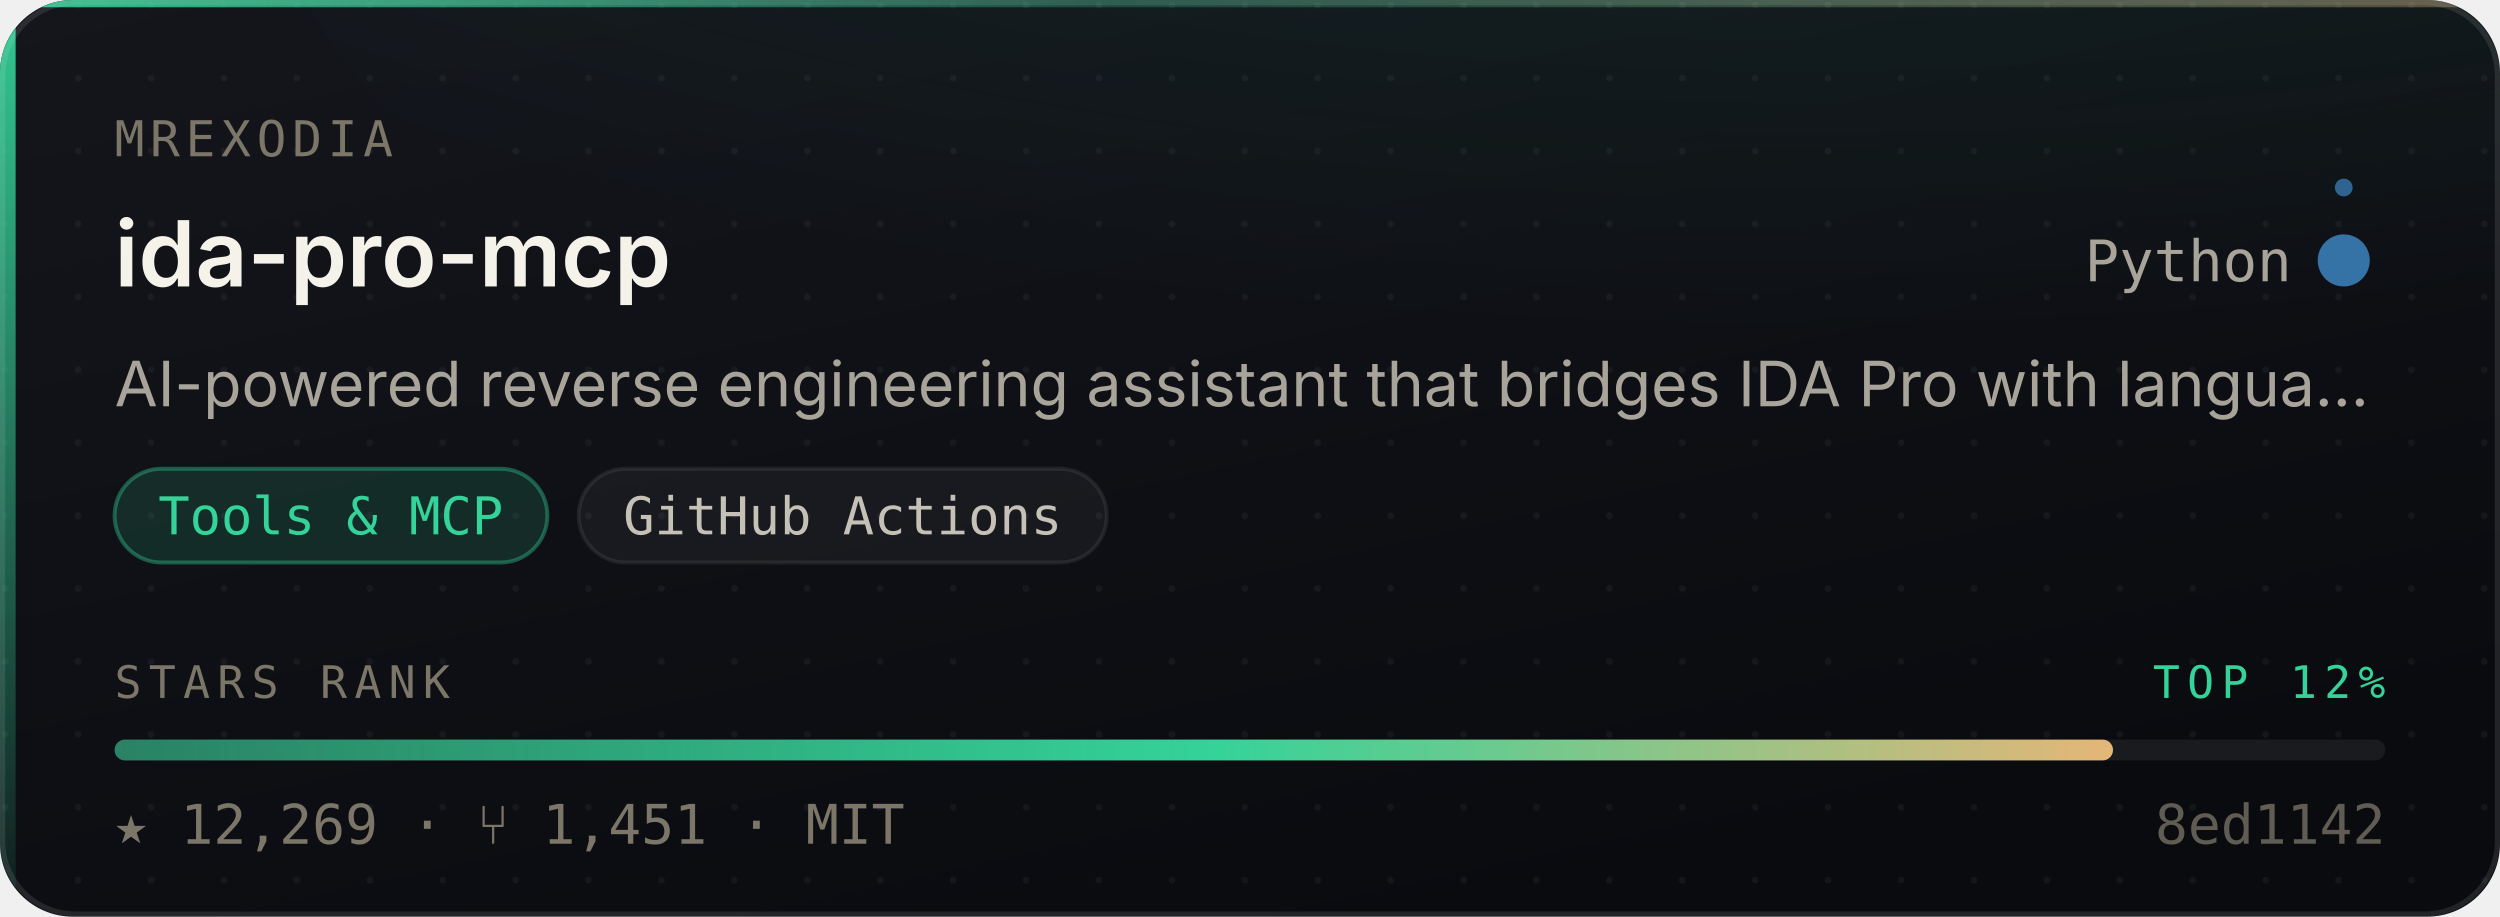
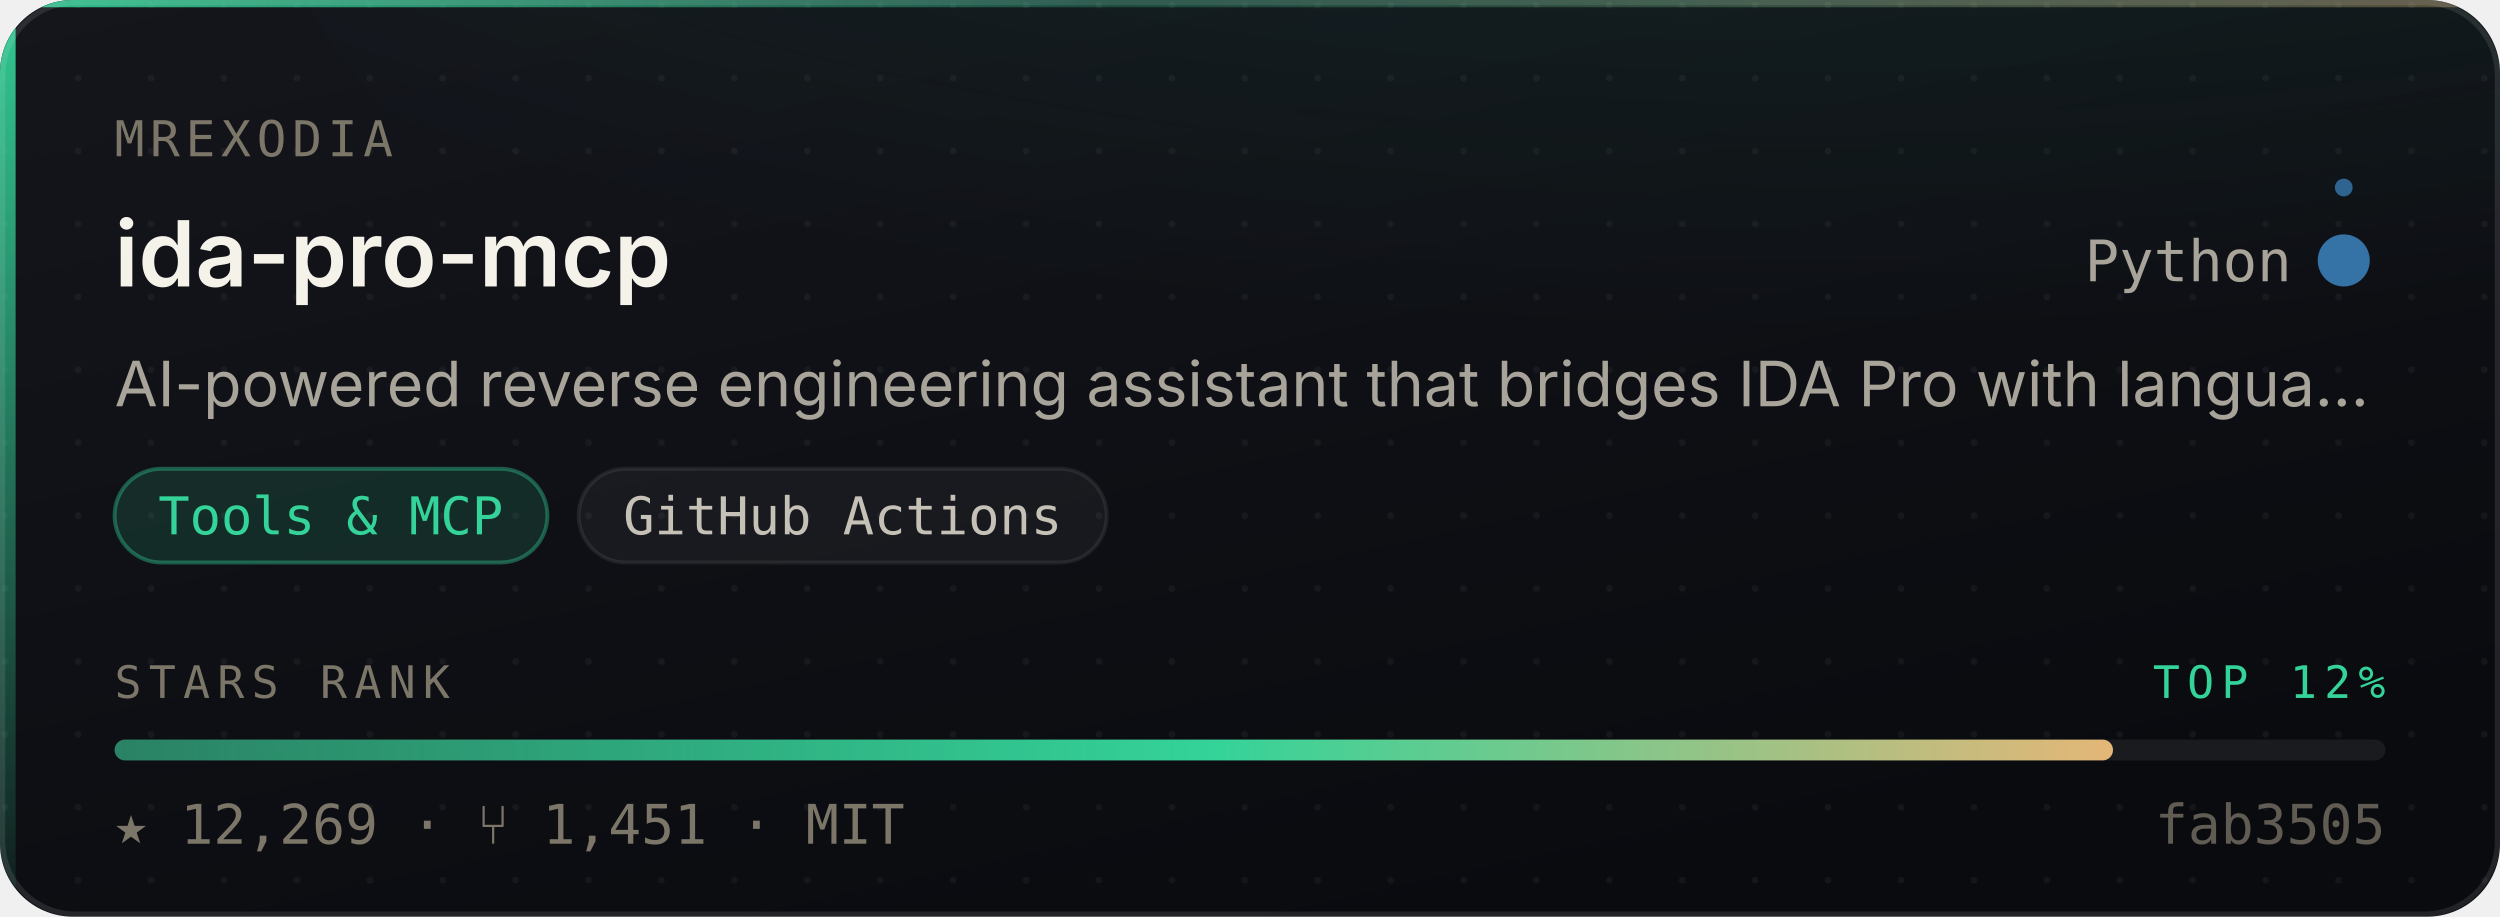
<svg xmlns="http://www.w3.org/2000/svg" width="480" height="176" viewBox="0 0 480 176" role="img" aria-label="mrexodia/ida-pro-mcp — Tools &amp; MCP, 12,269 stars, top 12% of this corpus">
  <style>
    /* Motion is additive decoration. With reduced motion requested the whole
       motion layer is hidden and the card is still complete and correct. */
    @media (prefers-reduced-motion: reduce){ .mo{ display:none } }
  </style>
  <defs>
    <linearGradient id="surface" x1="0" y1="0" x2="0.6" y2="1">
      <stop offset="0" stop-color="#14161C" />
      <stop offset="1" stop-color="#0A0B0F" />
    </linearGradient>
    <linearGradient id="edge" x1="0" y1="0" x2="1" y2="0">
      <stop offset="0" stop-color="#34D399" stop-opacity="0.9" />
      <stop offset="0.45" stop-color="#34D399" stop-opacity="0.25" />
      <stop offset="1" stop-color="#E3B778" stop-opacity="0.35" />
    </linearGradient>
    <linearGradient id="rail" x1="0" y1="0" x2="0" y2="1">
      <stop offset="0" stop-color="#34D399" stop-opacity="0.95" />
      <stop offset="1" stop-color="#34D399" stop-opacity="0.06" />
    </linearGradient>
    <radialGradient id="glow" cx="0.5" cy="0" r="0.85">
      <stop offset="0" stop-color="#34D399" stop-opacity="0.20" />
      <stop offset="1" stop-color="#34D399" stop-opacity="0" />
    </radialGradient>
    <linearGradient id="sheen" x1="0" y1="0" x2="1" y2="0">
      <stop offset="0" stop-color="#ffffff" stop-opacity="0" />
      <stop offset="0.5" stop-color="#ffffff" stop-opacity="0.055" />
      <stop offset="1" stop-color="#ffffff" stop-opacity="0" />
    </linearGradient>
    <linearGradient id="rankFill" x1="0" y1="0" x2="1" y2="0">
      <stop offset="0" stop-color="rgba(52,211,153,0.55)" />
      <stop offset="0.55" stop-color="#34D399" />
      <stop offset="1" stop-color="#E3B778" />
    </linearGradient>
    <pattern id="dots" width="14" height="14" patternUnits="userSpaceOnUse">
      <circle cx="1" cy="1" r="0.65" fill="#ffffff" opacity="0.045" />
    </pattern>
    <clipPath id="frame">
      <rect x="0" y="0" width="480" height="176" rx="14" />
    </clipPath>
  </defs>
  <g clip-path="url(#frame)">
    <rect width="480" height="176" fill="url(#surface)" />
    <rect width="480" height="176" fill="url(#dots)" />
    <ellipse cx="345.6" cy="-40" rx="297.6" ry="150" fill="url(#glow)" />
    <rect x="0" y="0" width="3" height="176" fill="url(#rail)" />
    <rect x="0" y="0" width="480" height="1.4" fill="url(#edge)" />
  </g>
  <rect x="0.5" y="0.5" width="479" height="175" rx="14" fill="none" stroke="rgba(255,255,255,0.10)" stroke-width="1" />
  <g class="mo" clip-path="url(#frame)">
    <rect x="-150" y="0" width="130" height="176" fill="url(#sheen)">
      <animate attributeName="x" values="-150;500" dur="5.5s" repeatCount="indefinite" />
    </rect>
    <circle r="2.6" fill="#34D399" opacity="0">
      <animateMotion dur="3.4s" repeatCount="indefinite" calcMode="linear" keyPoints="0.04;0.96" keyTimes="0;1" path="M1.5 0 L1.5 176" />
      <animate attributeName="opacity" values="0;0.95;0.95;0" keyTimes="0;0.12;0.82;1" dur="3.4s" repeatCount="indefinite" />
    </circle>
  </g>
  <text x="22" y="30" font-size="9.5" letter-spacing="1.1" fill="#7C7669" font-family="ui-monospace,SFMono-Regular,'SF Mono',Menlo,monospace">MREXODIA</text>
  <text x="22" y="55" font-size="17.5" font-weight="600" fill="#F5F2EA" font-family="-apple-system,BlinkMacSystemFont,'Segoe UI',Inter,Helvetica,Arial,sans-serif">ida-pro-mcp</text>
  <text x="440" y="54" font-size="11" fill="#A9A49A" text-anchor="end" font-family="ui-monospace,SFMono-Regular,'SF Mono',Menlo,monospace">Python</text>
  <circle cx="450" cy="50" r="4.5" fill="#3572A5" />
  <g class="mo">
    <g>
      <animateTransform attributeName="transform" type="rotate" from="0 450 50" to="360 450 50" dur="7s" repeatCount="indefinite" />
      <circle cx="450" cy="36" r="1.7" fill="#3572A5" opacity="0.85" />
    </g>
    <circle cx="450" cy="50" r="4.5" fill="none" stroke="#3572A5" stroke-width="1">
      <animate attributeName="r" values="4.5;11;4.5" dur="4s" repeatCount="indefinite" />
      <animate attributeName="stroke-opacity" values="0.5;0;0.5" dur="4s" repeatCount="indefinite" />
    </circle>
  </g>
  <text x="22" y="78" font-size="12" fill="#A9A49A" font-family="-apple-system,BlinkMacSystemFont,'Segoe UI',Inter,Helvetica,Arial,sans-serif">AI-powered reverse engineering assistant that bridges IDA Pro with langua…</text>
  <rect x="22.0" y="90" width="83.1" height="18" rx="9" fill="rgba(52,211,153,0.14)" stroke="rgba(52,211,153,0.38)" stroke-width="0.75" />
  <text x="63.5" y="102.6" font-size="10" fill="#34D399" text-anchor="middle" font-family="ui-monospace,SFMono-Regular,'SF Mono',Menlo,monospace">Tools &amp; MCP</text>
  <rect x="111.1" y="90" width="101.4" height="18" rx="9" fill="rgba(255,255,255,0.045)" stroke="rgba(255,255,255,0.075)" stroke-width="0.75" />
  <text x="161.8" y="102.6" font-size="10" fill="#C6C1B7" text-anchor="middle" font-family="ui-monospace,SFMono-Regular,'SF Mono',Menlo,monospace">GitHub Actions</text>
  <text x="22" y="134" font-size="8.6" letter-spacing="1.4" fill="#7C7669" font-family="ui-monospace,SFMono-Regular,'SF Mono',Menlo,monospace">STARS RANK</text>
  <text x="458" y="134" font-size="8.6" letter-spacing="1.4" fill="#34D399" text-anchor="end" font-family="ui-monospace,SFMono-Regular,'SF Mono',Menlo,monospace">TOP 12%</text>
  <rect x="22" y="142" width="436" height="4" rx="2" fill="rgba(255,255,255,0.07)" />
  <rect x="22" y="142" width="383.7" height="4" rx="2" fill="url(#rankFill)">
    <animate attributeName="width" from="0" to="383.7" dur="1.1s" fill="freeze" calcMode="spline" keySplines="0.16 1 0.3 1" keyTimes="0;1" />
  </rect>
  <text x="22" y="162" font-size="10.5" fill="#7C7669" font-family="ui-monospace,SFMono-Regular,'SF Mono',Menlo,monospace">★ 12,269   ·   ⑂ 1,451   ·   MIT</text>
-   <text x="458" y="162" font-size="10.5" fill="#7C7669" text-anchor="end" font-family="ui-monospace,SFMono-Regular,'SF Mono',Menlo,monospace" opacity="0.75">8ed1142</text>
+   <text x="458" y="162" font-size="10.5" fill="#7C7669" text-anchor="end" font-family="ui-monospace,SFMono-Regular,'SF Mono',Menlo,monospace" opacity="0.75">fab3505</text>
</svg>
